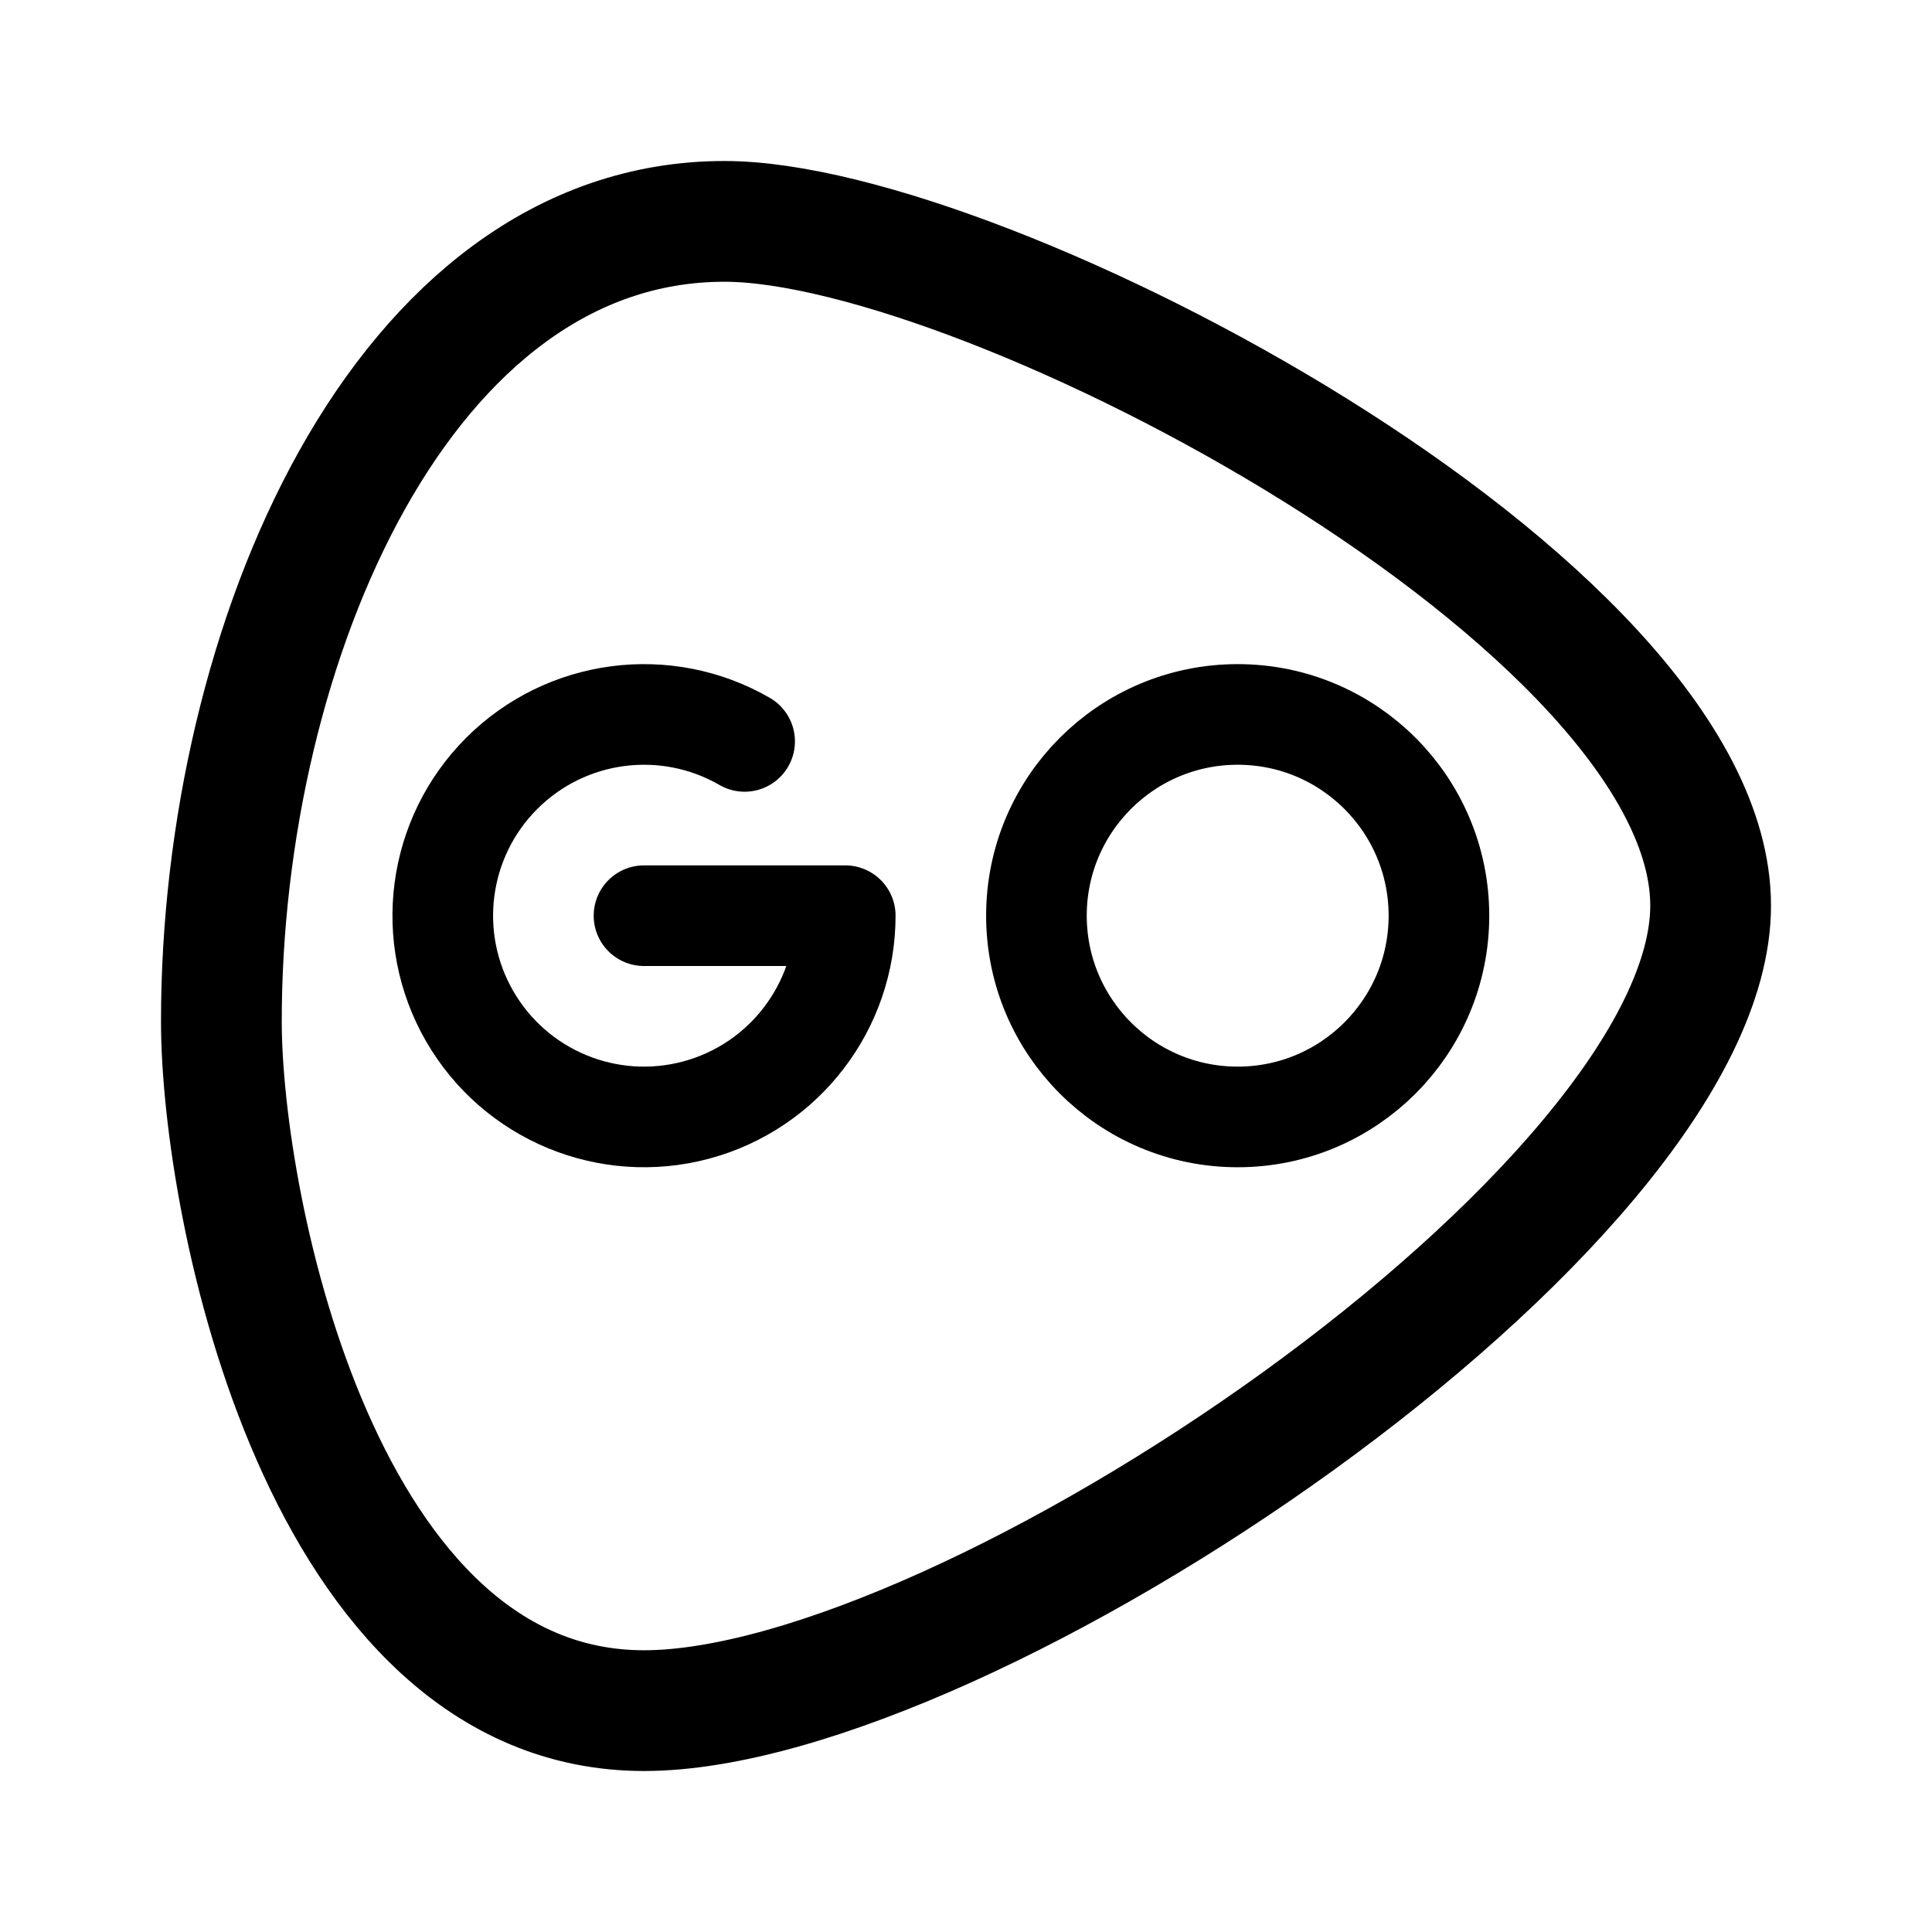
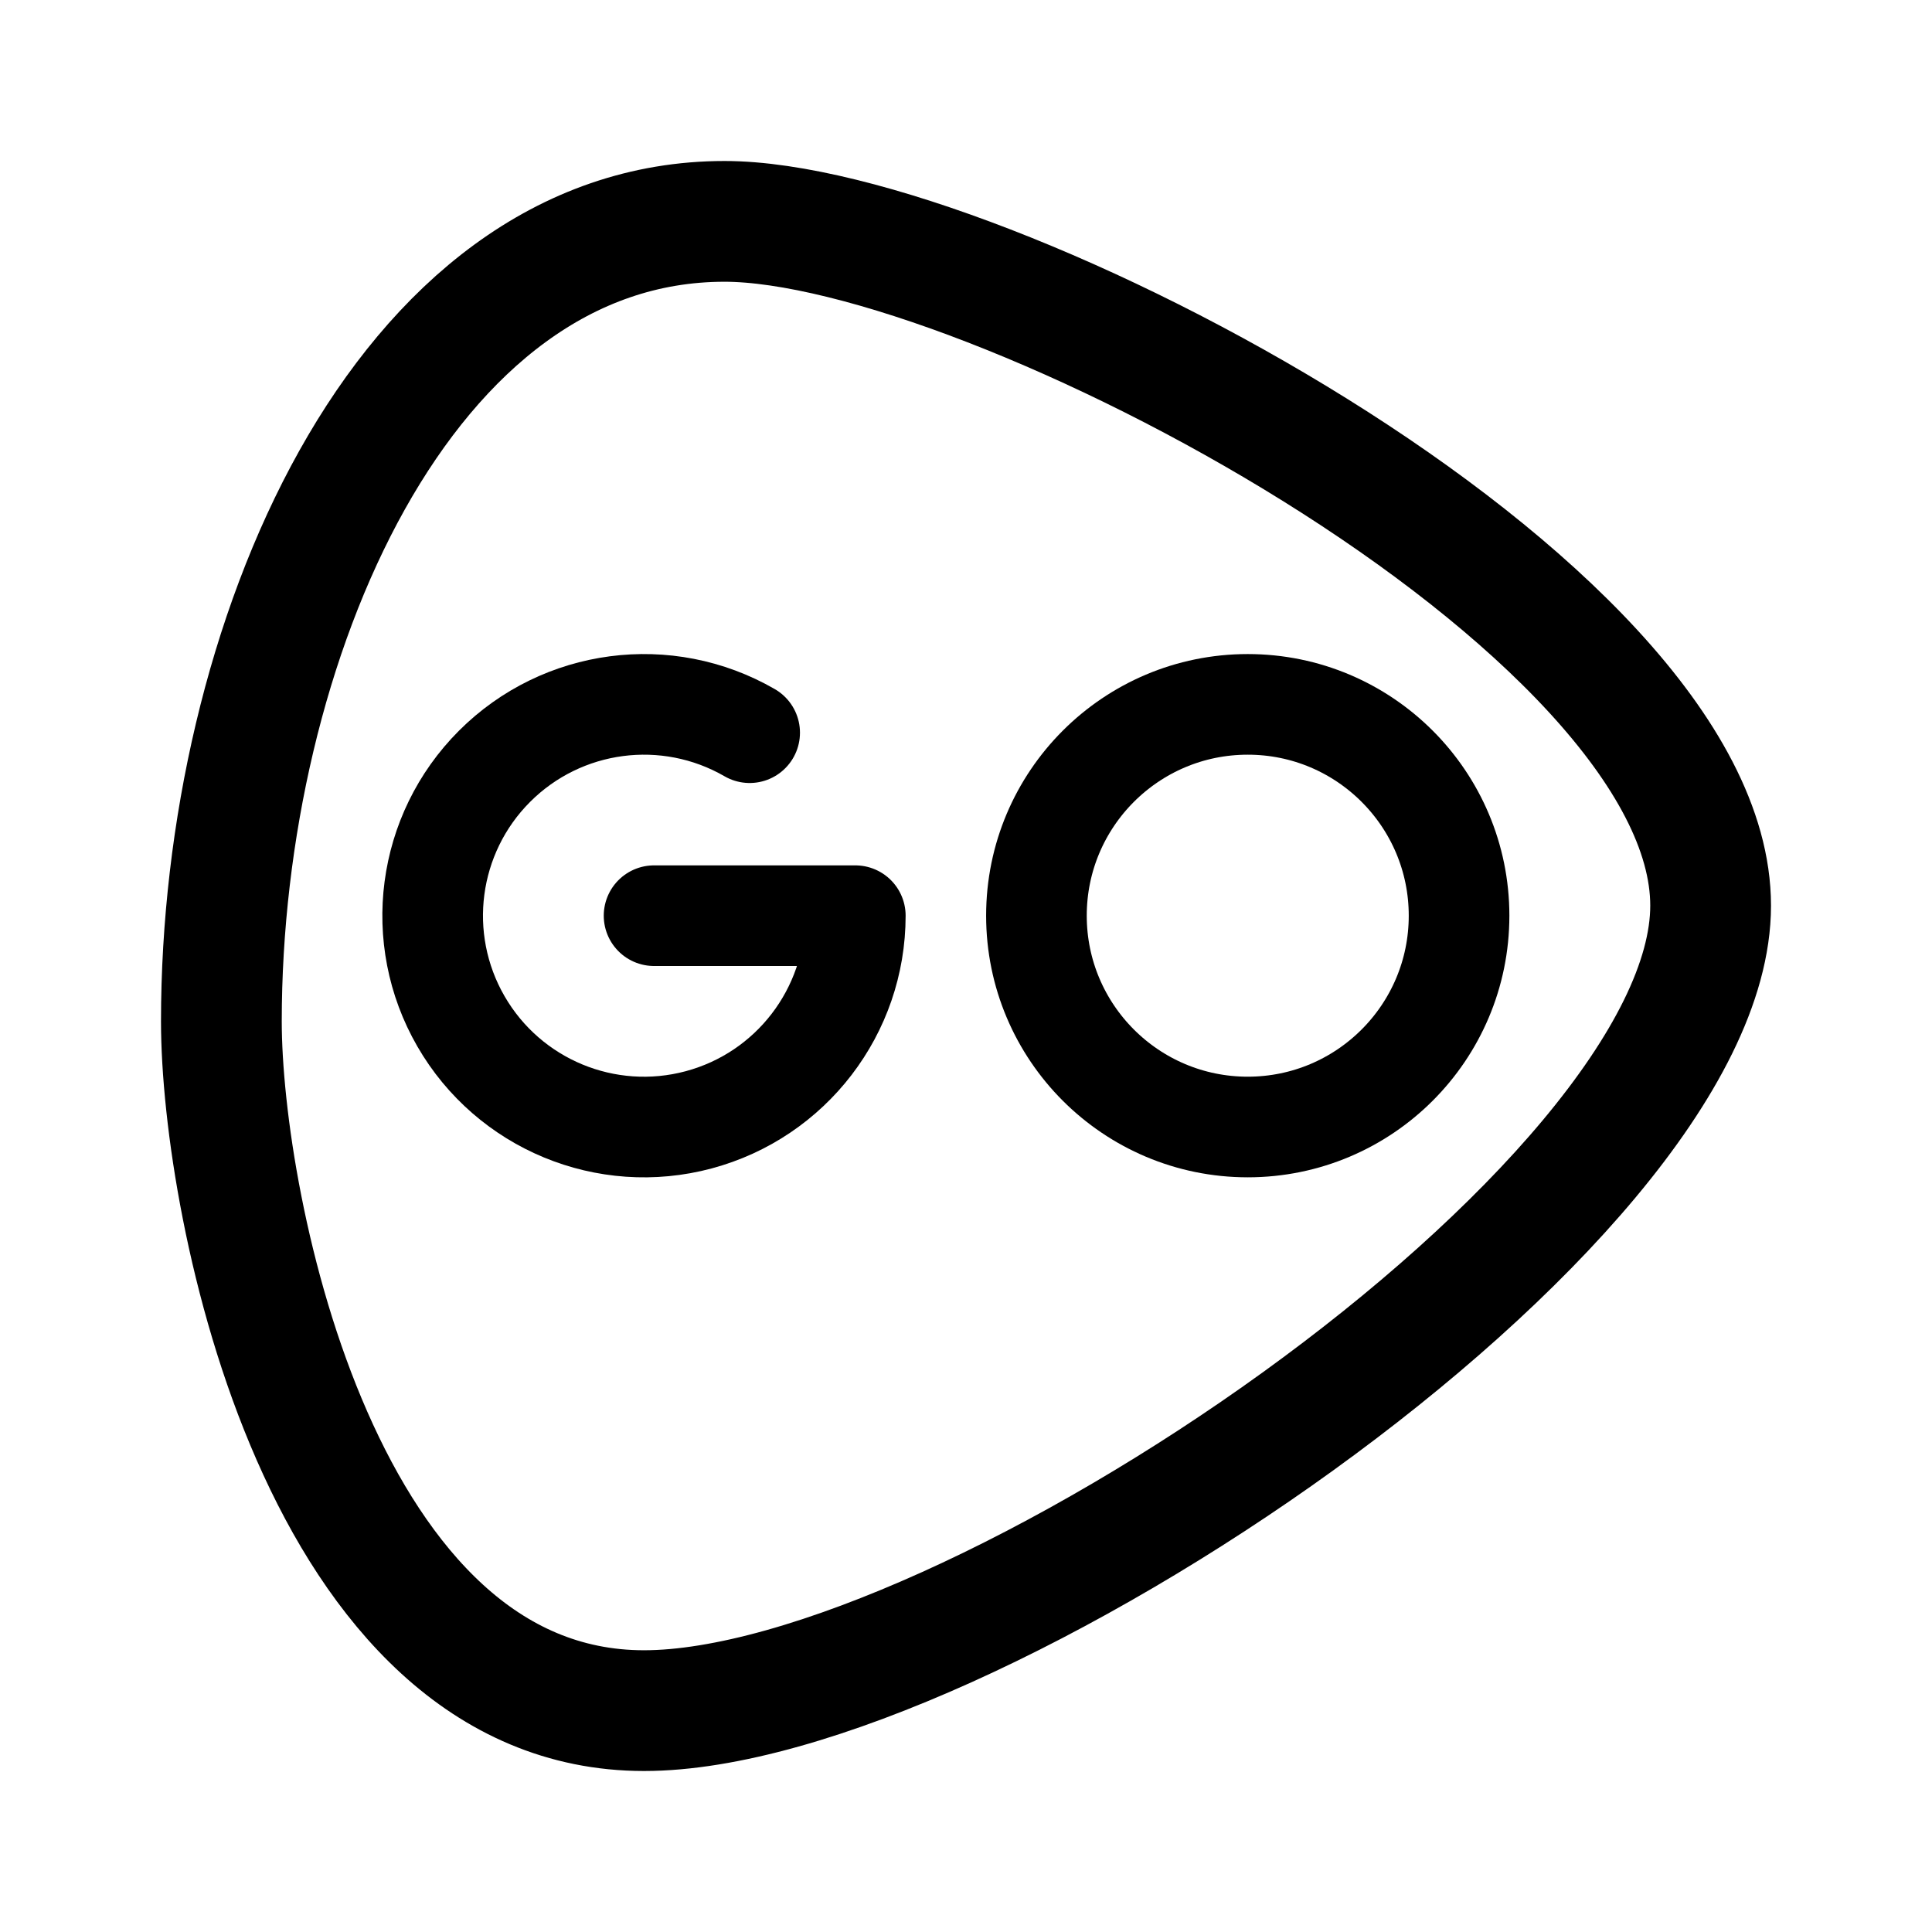
<svg xmlns="http://www.w3.org/2000/svg" width="192" height="192" fill="none">
-   <path stroke="#000" stroke-linecap="round" stroke-linejoin="round" stroke-width="12" d="M72 22c26 0 98 38 98 68s-74 80-106 80-42-50-42-68.5C22 64 40 22 72 22" />
-   <path stroke="#000" stroke-linecap="round" stroke-linejoin="round" stroke-width="10" d="M84 91H64m20 0a19.999 19.999 0 1 1-10-17.32" />
-   <circle cx="123" cy="91" r="20" stroke="#000" stroke-linecap="round" stroke-linejoin="round" stroke-width="10" />
+   <path d="M72 22c26 0 98 38 98 68s-74 80-106 80-42-50-42-68.5C22 64 40 22 72 22Z" stroke="#000" stroke-width="12" stroke-linecap="round" stroke-linejoin="round" />
+   <path d="M85 91H65m20 0a21.001 21.001 0 1 1-10.5-18.186" stroke="#000" stroke-width="10" stroke-linecap="round" stroke-linejoin="round" />
+   <circle cx="124" cy="91" r="21" stroke="#000" stroke-width="10" stroke-linecap="round" stroke-linejoin="round" />
</svg>
